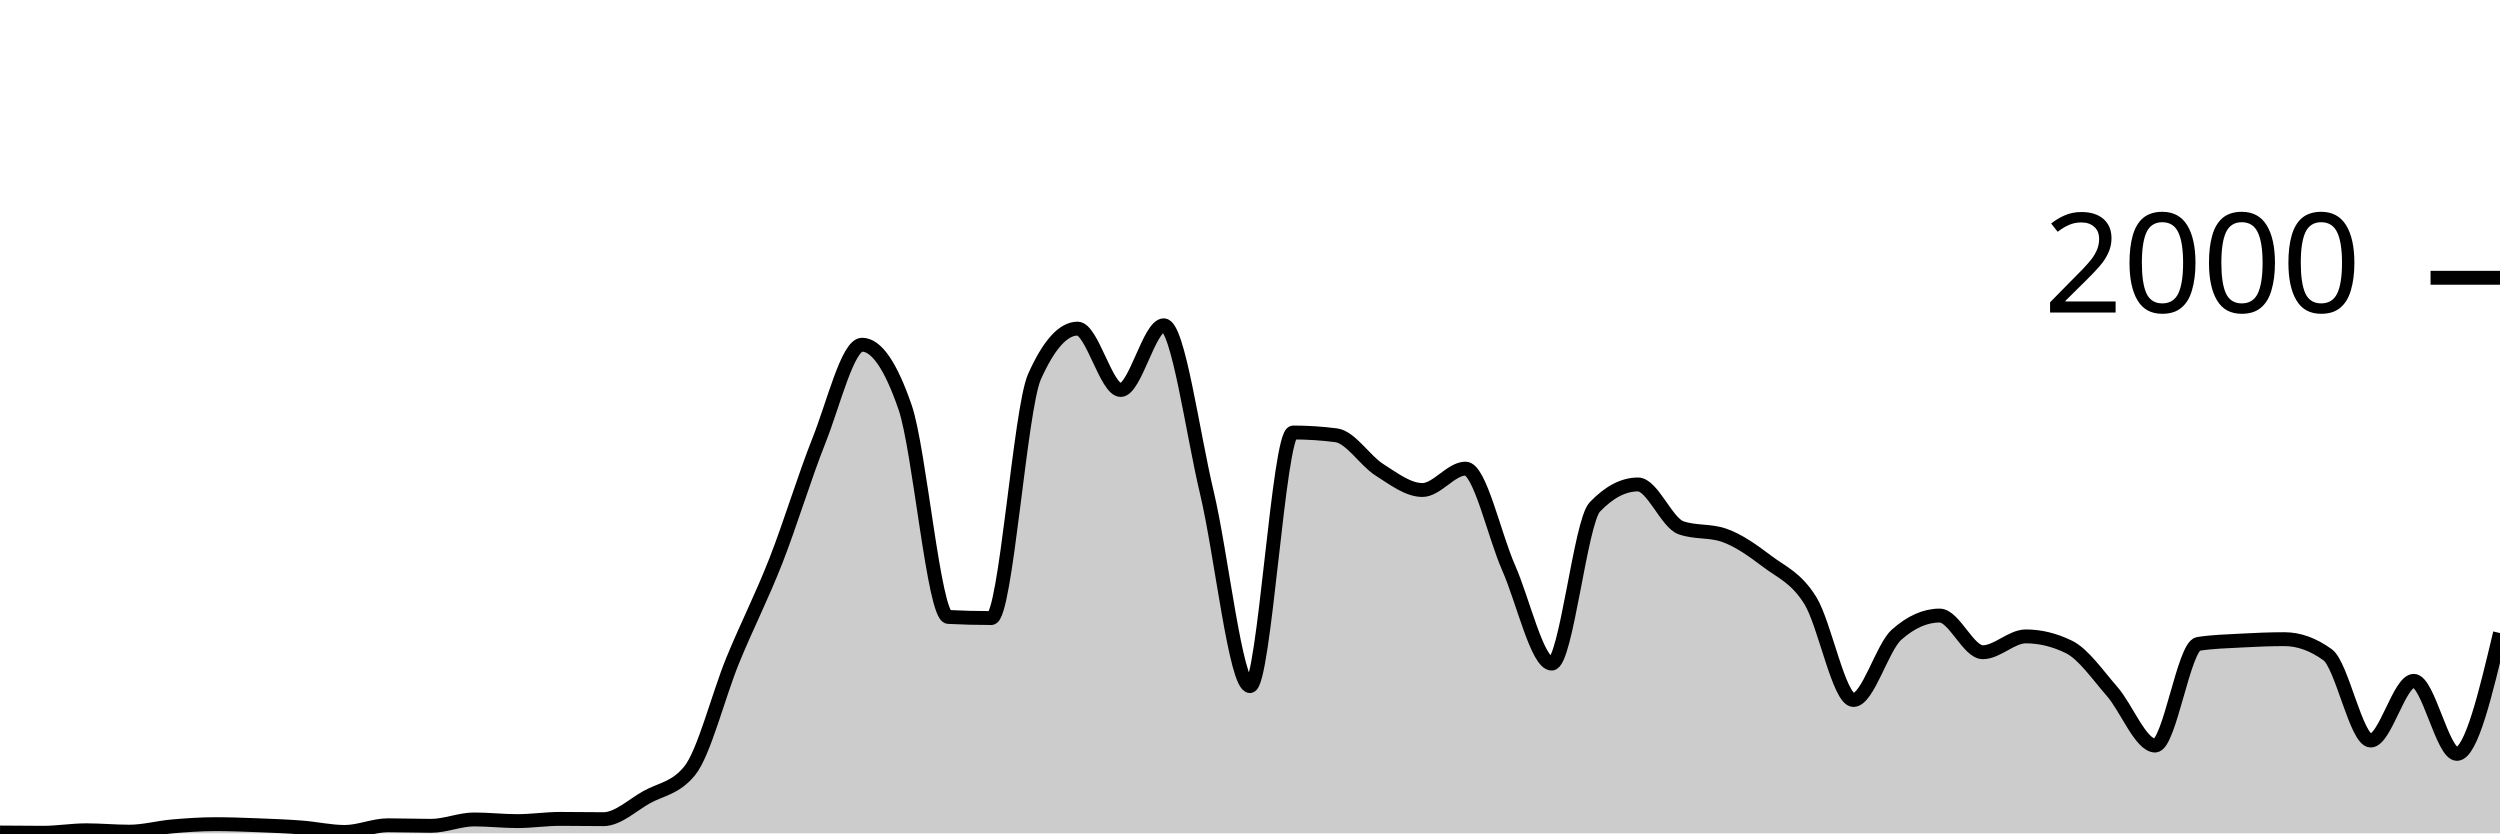
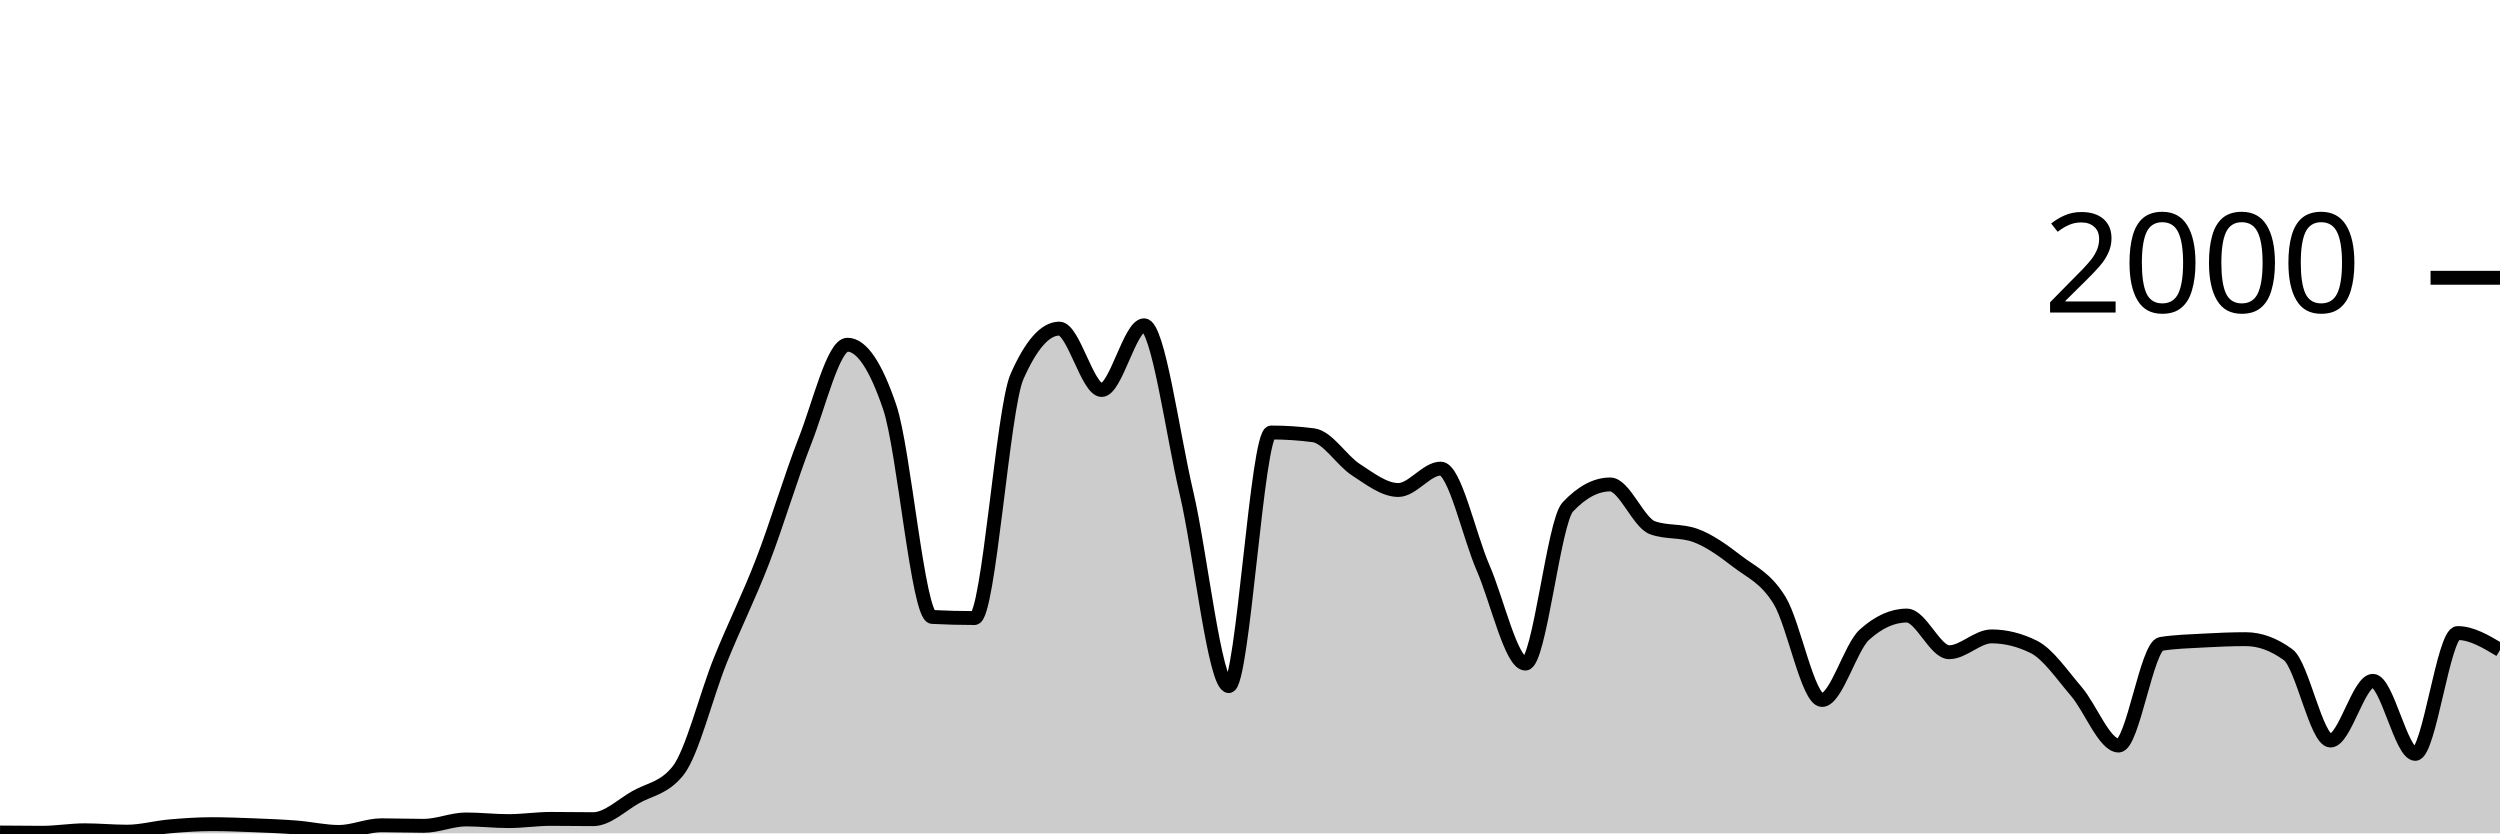
<svg xmlns="http://www.w3.org/2000/svg" viewBox="0 0 180 60">
  <g transform="translate(0,20)">
-     <path class="area" fill="rgba(0, 0, 0, 0.2)" d="M0,39.94C1.034,39.95,2.069,39.96,3.103,39.96C4.138,39.96,5.172,39.78,6.207,39.78C7.241,39.78,8.276,39.88,9.31,39.88C10.345,39.88,11.379,39.59,12.414,39.5C13.448,39.41,14.483,39.34,15.517,39.34C16.552,39.34,17.586,39.38,18.621,39.42C19.655,39.46,20.69,39.5,21.724,39.58C22.759,39.66,23.793,39.9,24.828,39.9C25.862,39.9,26.897,39.42,27.931,39.42C28.966,39.42,30,39.46,31.034,39.46C32.069,39.46,33.103,39,34.138,39C35.172,39,36.207,39.12,37.241,39.12C38.276,39.12,39.31,38.96,40.345,38.96C41.379,38.96,42.414,38.98,43.448,38.98C44.483,38.98,45.517,37.98,46.552,37.4C47.586,36.82,48.621,36.767,49.655,35.5C50.69,34.233,51.724,30.06,52.759,27.54C53.793,25.02,54.828,23.017,55.862,20.38C56.897,17.743,57.931,14.313,58.966,11.72C60,9.127,61.034,4.82,62.069,4.82C63.103,4.82,64.138,6.327,65.172,9.34C66.207,12.353,67.241,24.367,68.276,24.42C69.31,24.473,70.345,24.5,71.379,24.5C72.414,24.5,73.448,9.427,74.483,7.12C75.517,4.813,76.552,3.66,77.586,3.66C78.621,3.66,79.655,8.08,80.69,8.08C81.724,8.08,82.759,3.42,83.793,3.42C84.828,3.42,85.862,11.15,86.897,15.48C87.931,19.81,88.966,29.4,90,29.4C91.034,29.4,92.069,11.14,93.103,11.14C94.138,11.14,95.172,11.207,96.207,11.34C97.241,11.473,98.276,13.163,99.31,13.82C100.345,14.477,101.379,15.28,102.414,15.28C103.448,15.28,104.483,13.74,105.517,13.74C106.552,13.74,107.586,18.54,108.621,20.88C109.655,23.22,110.69,27.78,111.724,27.78C112.759,27.78,113.793,17.58,114.828,16.5C115.862,15.42,116.897,14.88,117.931,14.88C118.966,14.88,120,17.64,121.034,18C122.069,18.36,123.103,18.18,124.138,18.54C125.172,18.9,126.207,19.637,127.241,20.42C128.276,21.203,129.31,21.577,130.345,23.24C131.379,24.903,132.414,30.4,133.448,30.4C134.483,30.4,135.517,26.62,136.552,25.7C137.586,24.78,138.621,24.32,139.655,24.32C140.69,24.32,141.724,26.96,142.759,26.96C143.793,26.96,144.828,25.82,145.862,25.82C146.897,25.82,147.931,26.073,148.966,26.58C150,27.087,151.034,28.597,152.069,29.78C153.103,30.963,154.138,33.68,155.172,33.68C156.207,33.68,157.241,26.52,158.276,26.36C159.31,26.2,160.345,26.177,161.379,26.12C162.414,26.063,163.448,26.02,164.483,26.02C165.517,26.02,166.552,26.393,167.586,27.14C168.621,27.887,169.655,33.32,170.69,33.32C171.724,33.32,172.759,29.02,173.793,29.02C174.828,29.02,175.862,34.28,176.897,34.28C177.931,34.28,178.966,29.93,180,25.58L180,40C178.966,40,177.931,40,176.897,40C175.862,40,174.828,40,173.793,40C172.759,40,171.724,40,170.69,40C169.655,40,168.621,40,167.586,40C166.552,40,165.517,40,164.483,40C163.448,40,162.414,40,161.379,40C160.345,40,159.31,40,158.276,40C157.241,40,156.207,40,155.172,40C154.138,40,153.103,40,152.069,40C151.034,40,150,40,148.966,40C147.931,40,146.897,40,145.862,40C144.828,40,143.793,40,142.759,40C141.724,40,140.69,40,139.655,40C138.621,40,137.586,40,136.552,40C135.517,40,134.483,40,133.448,40C132.414,40,131.379,40,130.345,40C129.31,40,128.276,40,127.241,40C126.207,40,125.172,40,124.138,40C123.103,40,122.069,40,121.034,40C120,40,118.966,40,117.931,40C116.897,40,115.862,40,114.828,40C113.793,40,112.759,40,111.724,40C110.69,40,109.655,40,108.621,40C107.586,40,106.552,40,105.517,40C104.483,40,103.448,40,102.414,40C101.379,40,100.345,40,99.31,40C98.276,40,97.241,40,96.207,40C95.172,40,94.138,40,93.103,40C92.069,40,91.034,40,90,40C88.966,40,87.931,40,86.897,40C85.862,40,84.828,40,83.793,40C82.759,40,81.724,40,80.69,40C79.655,40,78.621,40,77.586,40C76.552,40,75.517,40,74.483,40C73.448,40,72.414,40,71.379,40C70.345,40,69.31,40,68.276,40C67.241,40,66.207,40,65.172,40C64.138,40,63.103,40,62.069,40C61.034,40,60,40,58.966,40C57.931,40,56.897,40,55.862,40C54.828,40,53.793,40,52.759,40C51.724,40,50.69,40,49.655,40C48.621,40,47.586,40,46.552,40C45.517,40,44.483,40,43.448,40C42.414,40,41.379,40,40.345,40C39.31,40,38.276,40,37.241,40C36.207,40,35.172,40,34.138,40C33.103,40,32.069,40,31.034,40C30,40,28.966,40,27.931,40C26.897,40,25.862,40,24.828,40C23.793,40,22.759,40,21.724,40C20.69,40,19.655,40,18.621,40C17.586,40,16.552,40,15.517,40C14.483,40,13.448,40,12.414,40C11.379,40,10.345,40,9.31,40C8.276,40,7.241,40,6.207,40C5.172,40,4.138,40,3.103,40C2.069,40,1.034,40,0,40Z" />
-     <path class="line" stroke="black" fill="none" d="M0,39.94C1.034,39.95,2.069,39.96,3.103,39.96C4.138,39.96,5.172,39.78,6.207,39.78C7.241,39.78,8.276,39.88,9.31,39.88C10.345,39.88,11.379,39.59,12.414,39.5C13.448,39.41,14.483,39.34,15.517,39.34C16.552,39.34,17.586,39.38,18.621,39.42C19.655,39.46,20.69,39.5,21.724,39.58C22.759,39.66,23.793,39.9,24.828,39.9C25.862,39.9,26.897,39.42,27.931,39.42C28.966,39.42,30,39.46,31.034,39.46C32.069,39.46,33.103,39,34.138,39C35.172,39,36.207,39.12,37.241,39.12C38.276,39.12,39.31,38.96,40.345,38.96C41.379,38.96,42.414,38.98,43.448,38.98C44.483,38.98,45.517,37.98,46.552,37.4C47.586,36.82,48.621,36.767,49.655,35.5C50.69,34.233,51.724,30.06,52.759,27.54C53.793,25.02,54.828,23.017,55.862,20.38C56.897,17.743,57.931,14.313,58.966,11.72C60,9.127,61.034,4.82,62.069,4.82C63.103,4.82,64.138,6.327,65.172,9.34C66.207,12.353,67.241,24.367,68.276,24.42C69.31,24.473,70.345,24.5,71.379,24.5C72.414,24.5,73.448,9.427,74.483,7.12C75.517,4.813,76.552,3.66,77.586,3.66C78.621,3.66,79.655,8.08,80.69,8.08C81.724,8.08,82.759,3.42,83.793,3.42C84.828,3.42,85.862,11.15,86.897,15.48C87.931,19.81,88.966,29.4,90,29.4C91.034,29.4,92.069,11.14,93.103,11.14C94.138,11.14,95.172,11.207,96.207,11.34C97.241,11.473,98.276,13.163,99.31,13.82C100.345,14.477,101.379,15.28,102.414,15.28C103.448,15.28,104.483,13.74,105.517,13.74C106.552,13.74,107.586,18.54,108.621,20.88C109.655,23.22,110.69,27.78,111.724,27.78C112.759,27.78,113.793,17.58,114.828,16.5C115.862,15.42,116.897,14.88,117.931,14.88C118.966,14.88,120,17.64,121.034,18C122.069,18.36,123.103,18.18,124.138,18.54C125.172,18.9,126.207,19.637,127.241,20.42C128.276,21.203,129.31,21.577,130.345,23.24C131.379,24.903,132.414,30.4,133.448,30.4C134.483,30.4,135.517,26.62,136.552,25.7C137.586,24.78,138.621,24.32,139.655,24.32C140.69,24.32,141.724,26.96,142.759,26.96C143.793,26.96,144.828,25.82,145.862,25.82C146.897,25.82,147.931,26.073,148.966,26.58C150,27.087,151.034,28.597,152.069,29.78C153.103,30.963,154.138,33.68,155.172,33.68C156.207,33.68,157.241,26.52,158.276,26.36C159.31,26.2,160.345,26.177,161.379,26.12C162.414,26.063,163.448,26.02,164.483,26.02C165.517,26.02,166.552,26.393,167.586,27.14C168.621,27.887,169.655,33.32,170.69,33.32C171.724,33.32,172.759,29.02,173.793,29.02C174.828,29.02,175.862,34.28,176.897,34.28C177.931,34.28,178.966,29.93,180,25.58" />
+     <path class="area" fill="rgba(0, 0, 0, 0.2)" d="M0,39.94C1.017,39.95,2.034,39.96,3.051,39.96C4.068,39.96,5.085,39.78,6.102,39.78C7.119,39.78,8.136,39.88,9.153,39.88C10.169,39.88,11.186,39.59,12.203,39.5C13.22,39.41,14.237,39.34,15.254,39.34C16.271,39.34,17.288,39.38,18.305,39.42C19.322,39.46,20.339,39.5,21.356,39.58C22.373,39.66,23.39,39.9,24.407,39.9C25.424,39.9,26.441,39.42,27.458,39.42C28.475,39.42,29.492,39.46,30.508,39.46C31.525,39.46,32.542,39,33.559,39C34.576,39,35.593,39.12,36.61,39.12C37.627,39.12,38.644,38.96,39.661,38.96C40.678,38.96,41.695,38.98,42.712,38.98C43.729,38.98,44.746,37.98,45.763,37.4C46.78,36.82,47.797,36.767,48.814,35.5C49.831,34.233,50.847,30.06,51.864,27.54C52.881,25.02,53.898,23.017,54.915,20.38C55.932,17.743,56.949,14.313,57.966,11.72C58.983,9.127,60,4.82,61.017,4.82C62.034,4.82,63.051,6.327,64.068,9.34C65.085,12.353,66.102,24.367,67.119,24.42C68.136,24.473,69.153,24.5,70.169,24.5C71.186,24.5,72.203,9.427,73.22,7.12C74.237,4.813,75.254,3.66,76.271,3.66C77.288,3.66,78.305,8.08,79.322,8.08C80.339,8.08,81.356,3.42,82.373,3.42C83.39,3.42,84.407,11.15,85.424,15.48C86.441,19.81,87.458,29.4,88.475,29.4C89.492,29.4,90.508,11.14,91.525,11.14C92.542,11.14,93.559,11.207,94.576,11.34C95.593,11.473,96.61,13.163,97.627,13.82C98.644,14.477,99.661,15.28,100.678,15.28C101.695,15.28,102.712,13.74,103.729,13.74C104.746,13.74,105.763,18.54,106.78,20.88C107.797,23.22,108.814,27.78,109.831,27.78C110.847,27.78,111.864,17.58,112.881,16.5C113.898,15.42,114.915,14.88,115.932,14.88C116.949,14.88,117.966,17.64,118.983,18C120,18.36,121.017,18.18,122.034,18.54C123.051,18.9,124.068,19.637,125.085,20.42C126.102,21.203,127.119,21.577,128.136,23.24C129.153,24.903,130.169,30.4,131.186,30.4C132.203,30.4,133.22,26.62,134.237,25.7C135.254,24.78,136.271,24.32,137.288,24.32C138.305,24.32,139.322,26.96,140.339,26.96C141.356,26.96,142.373,25.82,143.39,25.82C144.407,25.82,145.424,26.073,146.441,26.58C147.458,27.087,148.475,28.597,149.492,29.78C150.508,30.963,151.525,33.68,152.542,33.68C153.559,33.68,154.576,26.52,155.593,26.36C156.61,26.2,157.627,26.177,158.644,26.12C159.661,26.063,160.678,26.02,161.695,26.02C162.712,26.02,163.729,26.393,164.746,27.14C165.763,27.887,166.78,33.32,167.797,33.32C168.814,33.32,169.831,29.02,170.847,29.02C171.864,29.02,172.881,34.28,173.898,34.28C174.915,34.28,175.932,25.58,176.949,25.58C177.966,25.58,178.983,26.19,180,26.8L180,40C178.983,40,177.966,40,176.949,40C175.932,40,174.915,40,173.898,40C172.881,40,171.864,40,170.847,40C169.831,40,168.814,40,167.797,40C166.78,40,165.763,40,164.746,40C163.729,40,162.712,40,161.695,40C160.678,40,159.661,40,158.644,40C157.627,40,156.61,40,155.593,40C154.576,40,153.559,40,152.542,40C151.525,40,150.508,40,149.492,40C148.475,40,147.458,40,146.441,40C145.424,40,144.407,40,143.39,40C142.373,40,141.356,40,140.339,40C139.322,40,138.305,40,137.288,40C136.271,40,135.254,40,134.237,40C133.22,40,132.203,40,131.186,40C130.169,40,129.153,40,128.136,40C127.119,40,126.102,40,125.085,40C124.068,40,123.051,40,122.034,40C121.017,40,120,40,118.983,40C117.966,40,116.949,40,115.932,40C114.915,40,113.898,40,112.881,40C111.864,40,110.847,40,109.831,40C108.814,40,107.797,40,106.78,40C105.763,40,104.746,40,103.729,40C102.712,40,101.695,40,100.678,40C99.661,40,98.644,40,97.627,40C96.61,40,95.593,40,94.576,40C93.559,40,92.542,40,91.525,40C90.508,40,89.492,40,88.475,40C87.458,40,86.441,40,85.424,40C84.407,40,83.39,40,82.373,40C81.356,40,80.339,40,79.322,40C78.305,40,77.288,40,76.271,40C75.254,40,74.237,40,73.22,40C72.203,40,71.186,40,70.169,40C69.153,40,68.136,40,67.119,40C66.102,40,65.085,40,64.068,40C63.051,40,62.034,40,61.017,40C60,40,58.983,40,57.966,40C56.949,40,55.932,40,54.915,40C53.898,40,52.881,40,51.864,40C50.847,40,49.831,40,48.814,40C47.797,40,46.78,40,45.763,40C44.746,40,43.729,40,42.712,40C41.695,40,40.678,40,39.661,40C38.644,40,37.627,40,36.61,40C35.593,40,34.576,40,33.559,40C32.542,40,31.525,40,30.508,40C29.492,40,28.475,40,27.458,40C26.441,40,25.424,40,24.407,40C23.39,40,22.373,40,21.356,40C20.339,40,19.322,40,18.305,40C17.288,40,16.271,40,15.254,40C14.237,40,13.22,40,12.203,40C11.186,40,10.169,40,9.153,40C8.136,40,7.119,40,6.102,40C5.085,40,4.068,40,3.051,40C2.034,40,1.017,40,0,40Z" />
+     <path class="line" stroke="black" fill="none" d="M0,39.94C1.017,39.95,2.034,39.96,3.051,39.96C4.068,39.96,5.085,39.78,6.102,39.78C7.119,39.78,8.136,39.88,9.153,39.88C10.169,39.88,11.186,39.59,12.203,39.5C13.22,39.41,14.237,39.34,15.254,39.34C16.271,39.34,17.288,39.38,18.305,39.42C19.322,39.46,20.339,39.5,21.356,39.58C22.373,39.66,23.39,39.9,24.407,39.9C25.424,39.9,26.441,39.42,27.458,39.42C28.475,39.42,29.492,39.46,30.508,39.46C31.525,39.46,32.542,39,33.559,39C34.576,39,35.593,39.12,36.61,39.12C37.627,39.12,38.644,38.96,39.661,38.96C40.678,38.96,41.695,38.98,42.712,38.98C43.729,38.98,44.746,37.98,45.763,37.4C46.78,36.82,47.797,36.767,48.814,35.5C49.831,34.233,50.847,30.06,51.864,27.54C52.881,25.02,53.898,23.017,54.915,20.38C55.932,17.743,56.949,14.313,57.966,11.72C58.983,9.127,60,4.82,61.017,4.82C62.034,4.82,63.051,6.327,64.068,9.34C65.085,12.353,66.102,24.367,67.119,24.42C68.136,24.473,69.153,24.5,70.169,24.5C71.186,24.5,72.203,9.427,73.22,7.12C74.237,4.813,75.254,3.66,76.271,3.66C77.288,3.66,78.305,8.08,79.322,8.08C80.339,8.08,81.356,3.42,82.373,3.42C83.39,3.42,84.407,11.15,85.424,15.48C86.441,19.81,87.458,29.4,88.475,29.4C89.492,29.4,90.508,11.14,91.525,11.14C92.542,11.14,93.559,11.207,94.576,11.34C95.593,11.473,96.61,13.163,97.627,13.82C98.644,14.477,99.661,15.28,100.678,15.28C101.695,15.28,102.712,13.74,103.729,13.74C104.746,13.74,105.763,18.54,106.78,20.88C107.797,23.22,108.814,27.78,109.831,27.78C110.847,27.78,111.864,17.58,112.881,16.5C113.898,15.42,114.915,14.88,115.932,14.88C116.949,14.88,117.966,17.64,118.983,18C120,18.36,121.017,18.18,122.034,18.54C123.051,18.9,124.068,19.637,125.085,20.42C126.102,21.203,127.119,21.577,128.136,23.24C129.153,24.903,130.169,30.4,131.186,30.4C132.203,30.4,133.22,26.62,134.237,25.7C135.254,24.78,136.271,24.32,137.288,24.32C138.305,24.32,139.322,26.96,140.339,26.96C141.356,26.96,142.373,25.82,143.39,25.82C144.407,25.82,145.424,26.073,146.441,26.58C147.458,27.087,148.475,28.597,149.492,29.78C150.508,30.963,151.525,33.68,152.542,33.68C153.559,33.68,154.576,26.52,155.593,26.36C156.61,26.2,157.627,26.177,158.644,26.12C159.661,26.063,160.678,26.02,161.695,26.02C162.712,26.02,163.729,26.393,164.746,27.14C165.763,27.887,166.78,33.32,167.797,33.32C168.814,33.32,169.831,29.02,170.847,29.02C171.864,29.02,172.881,34.28,173.898,34.28C174.915,34.28,175.932,25.58,176.949,25.58C177.966,25.58,178.983,26.19,180,26.8" />
    <path class="axis-ceiling" stroke-width="1" stroke="black" fill="none" d="M175,0L180,0" />
    <text class="axis-ceiling-label" font-family="sans-serif" text-anchor="end" font-size="10px" x="170" y="2.5">2000</text>
  </g>
</svg>
